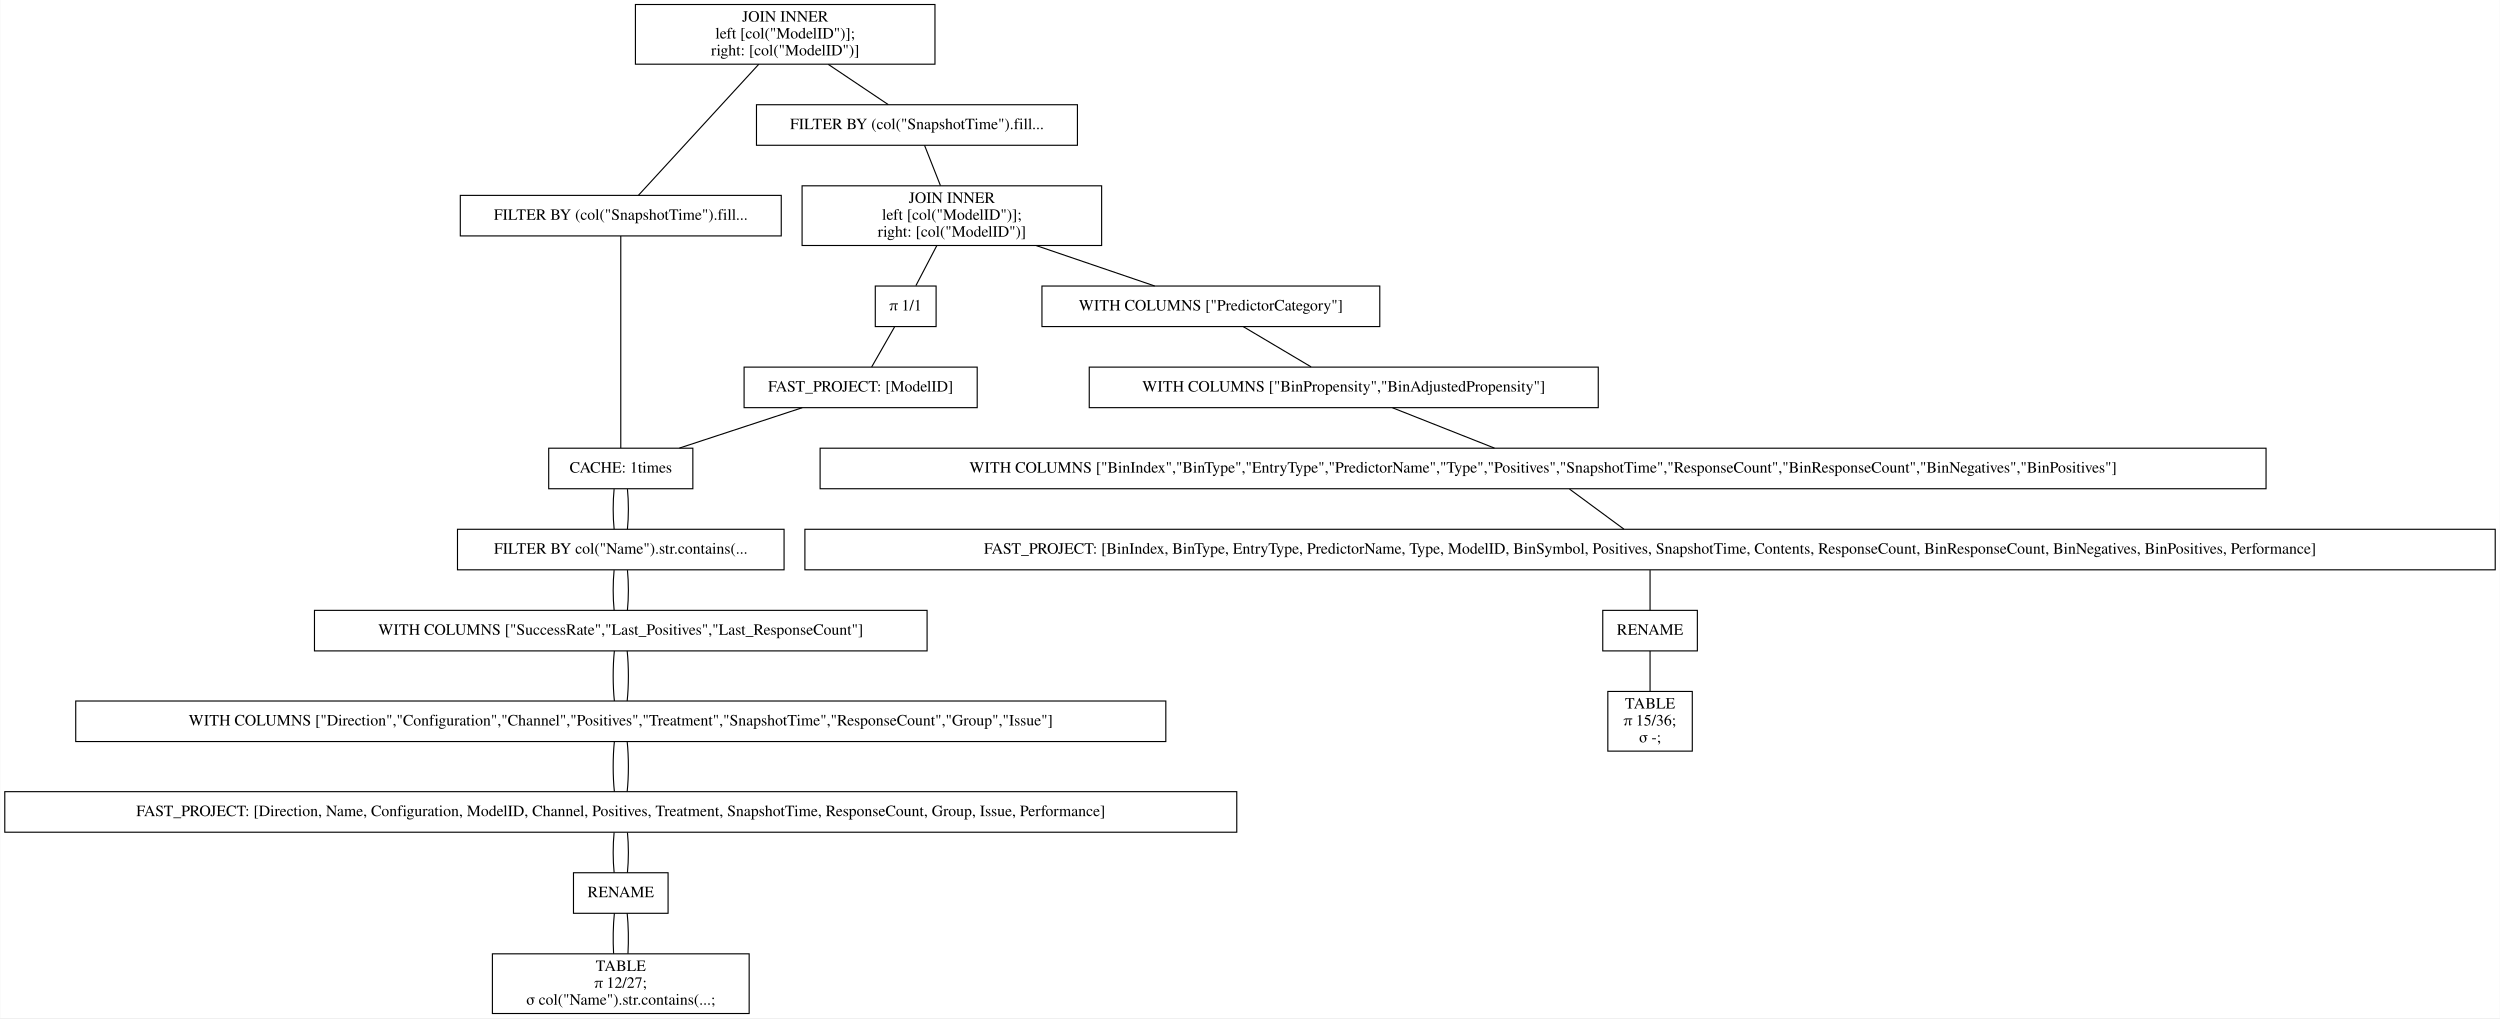
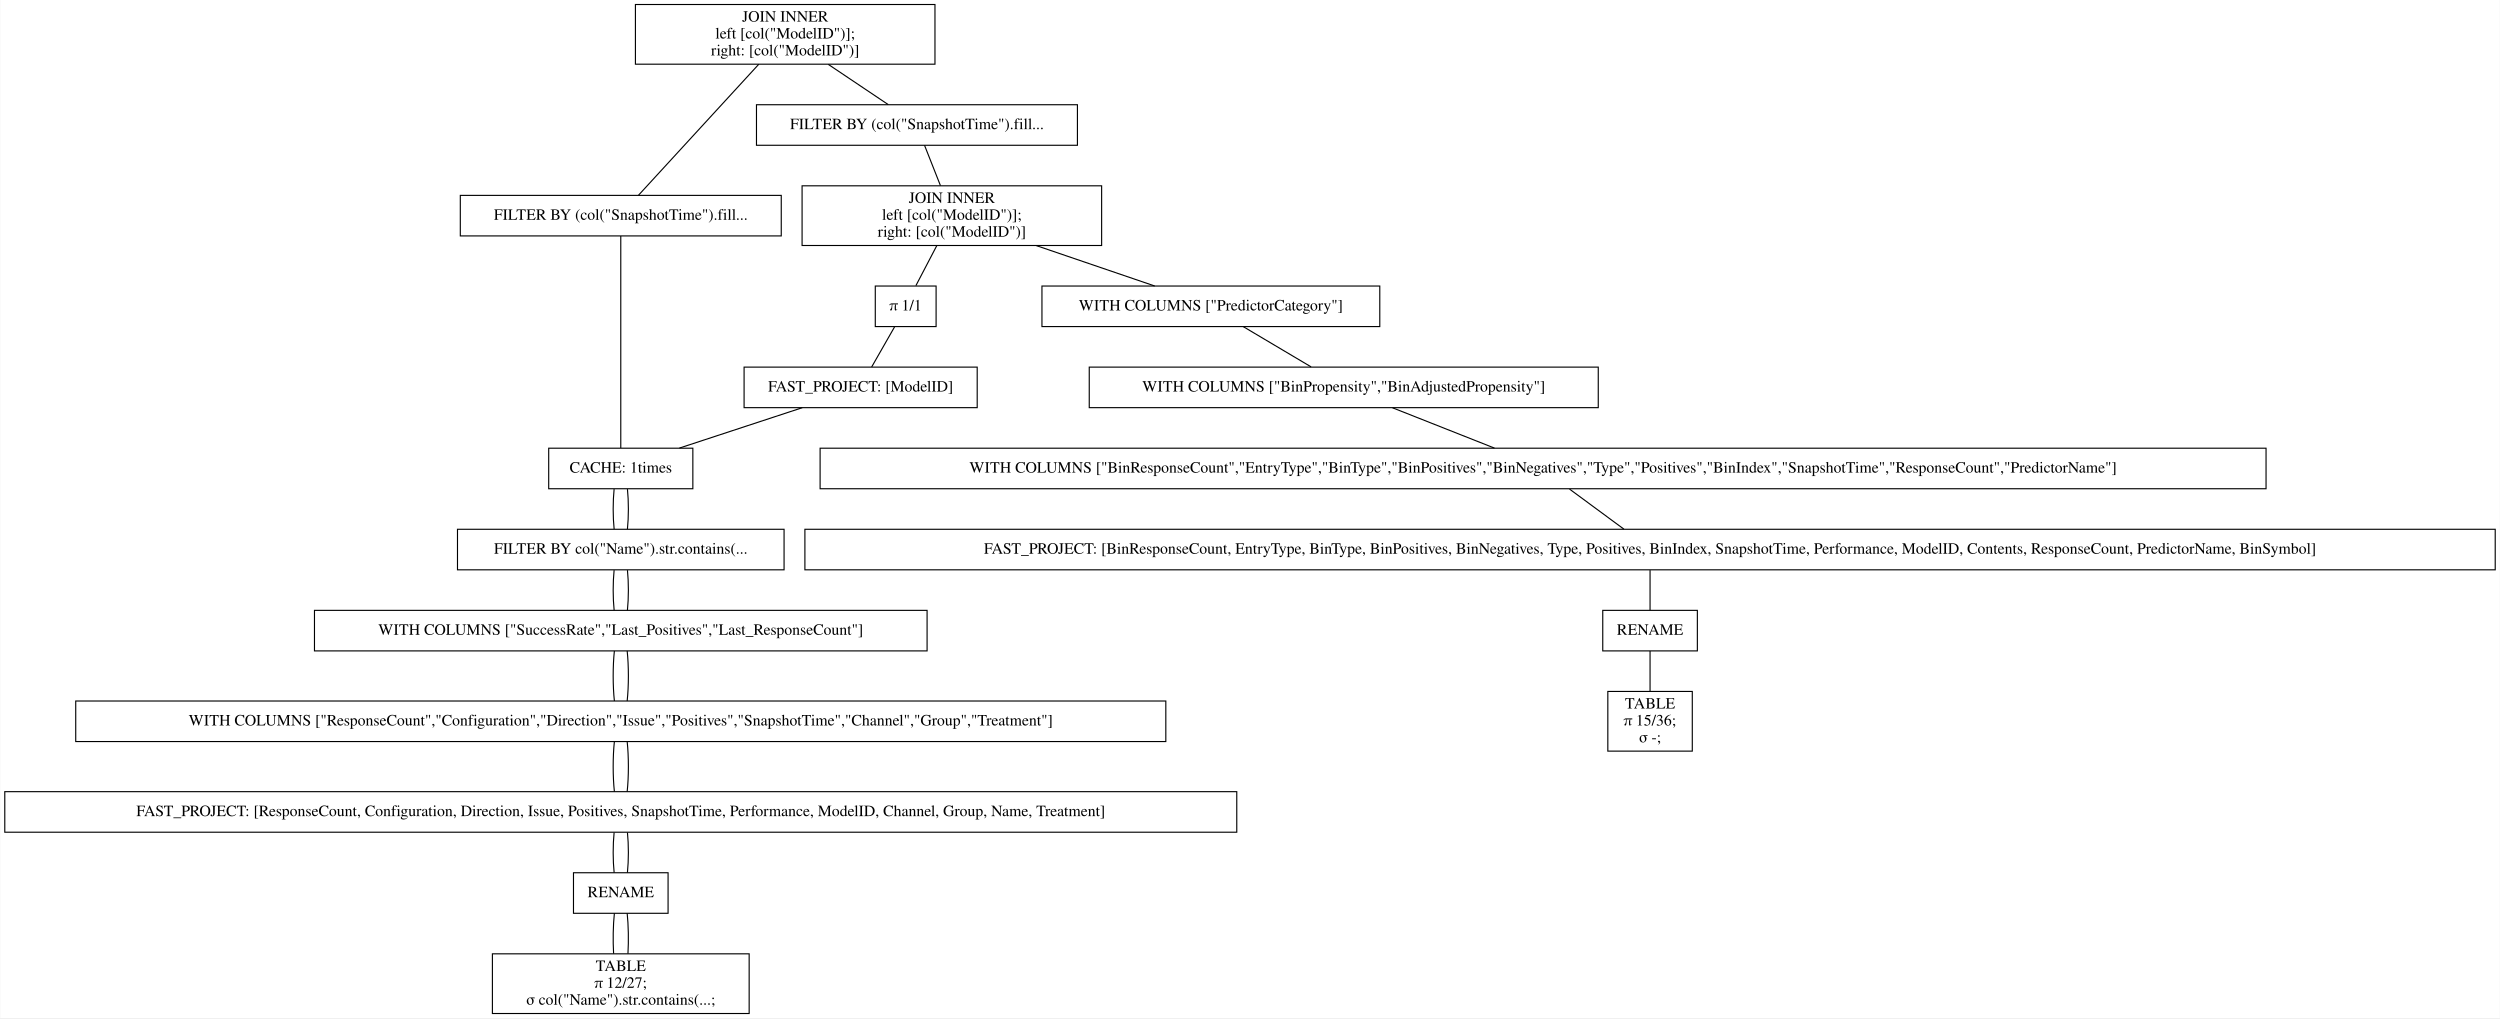
<svg xmlns="http://www.w3.org/2000/svg" width="2220pt" height="904pt" viewBox="0.00 0.00 2219.50 904.00">
  <g id="graph0" class="graph" transform="scale(1 1) rotate(0) translate(4 900)">
    <polygon fill="white" stroke="transparent" points="-4,4 -4,-900 2215.5,-900 2215.5,4 -4,4" />
    <g id="node1" class="node">
      <polygon fill="none" stroke="black" points="826,-896 560,-896 560,-843 826,-843 826,-896" />
      <text text-anchor="middle" x="693" y="-880.8" font-family="Times,serif" font-size="14.00">JOIN INNER</text>
      <text text-anchor="middle" x="693" y="-865.8" font-family="Times,serif" font-size="14.00">                    left [col("ModelID")];</text>
      <text text-anchor="middle" x="693" y="-850.8" font-family="Times,serif" font-size="14.00">                    right: [col("ModelID")]</text>
    </g>
    <g id="node2" class="node">
      <polygon fill="none" stroke="black" points="689.5,-726.5 404.5,-726.5 404.5,-690.5 689.5,-690.5 689.5,-726.5" />
      <text text-anchor="middle" x="547" y="-704.8" font-family="Times,serif" font-size="14.00">FILTER BY (col("SnapshotTime").fill...</text>
    </g>
    <g id="edge1" class="edge">
      <path fill="none" stroke="black" d="M669.54,-842.95C639.56,-810.3 588.45,-754.65 562.75,-726.65" />
    </g>
    <g id="node10" class="node">
      <polygon fill="none" stroke="black" points="952.5,-807 667.5,-807 667.5,-771 952.5,-771 952.5,-807" />
      <text text-anchor="middle" x="810" y="-785.3" font-family="Times,serif" font-size="14.00">FILTER BY (col("SnapshotTime").fill...</text>
    </g>
    <g id="edge9" class="edge">
      <path fill="none" stroke="black" d="M731.31,-842.8C748.77,-831.08 768.97,-817.53 784.53,-807.09" />
    </g>
    <g id="node3" class="node">
      <polygon fill="none" stroke="black" points="611,-502 483,-502 483,-466 611,-466 611,-502" />
      <text text-anchor="middle" x="547" y="-480.3" font-family="Times,serif" font-size="14.00">CACHE: 1times</text>
    </g>
    <g id="edge2" class="edge">
      <path fill="none" stroke="black" d="M547,-690.41C547,-648.99 547,-543.62 547,-502.15" />
    </g>
    <g id="node4" class="node">
      <polygon fill="none" stroke="black" points="692,-430 402,-430 402,-394 692,-394 692,-430" />
      <text text-anchor="middle" x="547" y="-408.3" font-family="Times,serif" font-size="14.00">FILTER BY col("Name").str.contains(...</text>
    </g>
    <g id="edge3" class="edge">
      <path fill="none" stroke="black" d="M541.08,-465.7C539.97,-454.85 539.97,-440.92 541.1,-430.1" />
    </g>
    <g id="edge20" class="edge">
      <path fill="none" stroke="black" d="M552.92,-465.7C554.03,-454.85 554.03,-440.92 552.9,-430.1" />
    </g>
    <g id="node5" class="node">
      <polygon fill="none" stroke="black" points="819,-358 275,-358 275,-322 819,-322 819,-358" />
      <text text-anchor="middle" x="547" y="-336.3" font-family="Times,serif" font-size="14.00">WITH COLUMNS ["SuccessRate","Last_Positives","Last_ResponseCount"]</text>
    </g>
    <g id="edge4" class="edge">
      <path fill="none" stroke="black" d="M541.08,-393.7C539.97,-382.85 539.97,-368.92 541.1,-358.1" />
    </g>
    <g id="edge21" class="edge">
      <path fill="none" stroke="black" d="M552.92,-393.7C554.03,-382.85 554.03,-368.92 552.9,-358.1" />
    </g>
    <g id="node6" class="node">
      <polygon fill="none" stroke="black" points="1031,-277.5 63,-277.5 63,-241.5 1031,-241.5 1031,-277.5" />
-       <text text-anchor="middle" x="547" y="-255.8" font-family="Times,serif" font-size="14.00">WITH COLUMNS ["Direction","Configuration","Channel","Positives","Treatment","SnapshotTime","ResponseCount","Group","Issue"]</text>
+       <text text-anchor="middle" x="547" y="-255.8" font-family="Times,serif" font-size="14.00">WITH COLUMNS ["ResponseCount","Configuration","Direction","Issue","Positives","SnapshotTime","Channel","Group","Treatment"]</text>
    </g>
    <g id="edge5" class="edge">
      <path fill="none" stroke="black" d="M541.32,-321.97C539.89,-308.8 539.89,-290.66 541.33,-277.5" />
    </g>
    <g id="edge22" class="edge">
      <path fill="none" stroke="black" d="M552.68,-321.97C554.11,-308.8 554.11,-290.66 552.67,-277.5" />
    </g>
    <g id="node7" class="node">
      <polygon fill="none" stroke="black" points="1094,-197 0,-197 0,-161 1094,-161 1094,-197" />
-       <text text-anchor="middle" x="547" y="-175.3" font-family="Times,serif" font-size="14.00">FAST_PROJECT: [Direction, Name, Configuration, ModelID, Channel, Positives, Treatment, SnapshotTime, ResponseCount, Group, Issue, Performance]</text>
+       <text text-anchor="middle" x="547" y="-175.3" font-family="Times,serif" font-size="14.00">FAST_PROJECT: [ResponseCount, Configuration, Direction, Issue, Positives, SnapshotTime, Performance, ModelID, Channel, Group, Name, Treatment]</text>
    </g>
    <g id="edge6" class="edge">
      <path fill="none" stroke="black" d="M541.32,-241.47C539.89,-228.3 539.89,-210.16 541.33,-197" />
    </g>
    <g id="edge23" class="edge">
      <path fill="none" stroke="black" d="M552.68,-241.47C554.11,-228.3 554.11,-210.16 552.67,-197" />
    </g>
    <g id="node8" class="node">
      <polygon fill="none" stroke="black" points="589,-125 505,-125 505,-89 589,-89 589,-125" />
      <text text-anchor="middle" x="547" y="-103.3" font-family="Times,serif" font-size="14.00">RENAME</text>
    </g>
    <g id="edge7" class="edge">
      <path fill="none" stroke="black" d="M541.08,-160.7C539.97,-149.85 539.97,-135.92 541.1,-125.1" />
    </g>
    <g id="edge24" class="edge">
      <path fill="none" stroke="black" d="M552.92,-160.7C554.03,-149.85 554.03,-135.92 552.9,-125.1" />
    </g>
    <g id="node9" class="node">
      <polygon fill="none" stroke="black" points="661,-53 433,-53 433,0 661,0 661,-53" />
      <text text-anchor="middle" x="547" y="-37.8" font-family="Times,serif" font-size="14.00">TABLE</text>
      <text text-anchor="middle" x="547" y="-22.8" font-family="Times,serif" font-size="14.00">π 12/27;</text>
      <text text-anchor="middle" x="547" y="-7.8" font-family="Times,serif" font-size="14.00">σ col("Name").str.contains(...;</text>
    </g>
    <g id="edge8" class="edge">
      <path fill="none" stroke="black" d="M541.32,-88.97C540.19,-78.51 539.95,-64.9 540.62,-53.16" />
    </g>
    <g id="edge25" class="edge">
      <path fill="none" stroke="black" d="M552.68,-88.97C553.81,-78.51 554.05,-64.9 553.38,-53.16" />
    </g>
    <g id="node11" class="node">
      <polygon fill="none" stroke="black" points="974,-735 708,-735 708,-682 974,-682 974,-735" />
      <text text-anchor="middle" x="841" y="-719.8" font-family="Times,serif" font-size="14.00">JOIN INNER</text>
      <text text-anchor="middle" x="841" y="-704.8" font-family="Times,serif" font-size="14.00">                    left [col("ModelID")];</text>
      <text text-anchor="middle" x="841" y="-689.8" font-family="Times,serif" font-size="14.00">                    right: [col("ModelID")]</text>
    </g>
    <g id="edge10" class="edge">
      <path fill="none" stroke="black" d="M816.73,-770.97C820.86,-760.51 826.23,-746.9 830.87,-735.16" />
    </g>
    <g id="node12" class="node">
      <polygon fill="none" stroke="black" points="1221,-646 921,-646 921,-610 1221,-610 1221,-646" />
      <text text-anchor="middle" x="1071" y="-624.3" font-family="Times,serif" font-size="14.00">WITH COLUMNS ["PredictorCategory"]</text>
    </g>
    <g id="edge11" class="edge">
      <path fill="none" stroke="black" d="M915.99,-681.9C950.47,-670.14 990.43,-656.5 1021.14,-646.02" />
    </g>
    <g id="node18" class="node">
      <polygon fill="none" stroke="black" points="827,-646 773,-646 773,-610 827,-610 827,-646" />
      <text text-anchor="middle" x="800" y="-624.3" font-family="Times,serif" font-size="14.00">π 1/1</text>
    </g>
    <g id="edge17" class="edge">
      <path fill="none" stroke="black" d="M827.58,-681.8C821.5,-670.17 814.49,-656.74 809.05,-646.33" />
    </g>
    <g id="node13" class="node">
      <polygon fill="none" stroke="black" points="1415,-574 963,-574 963,-538 1415,-538 1415,-574" />
      <text text-anchor="middle" x="1189" y="-552.3" font-family="Times,serif" font-size="14.00">WITH COLUMNS ["BinPropensity","BinAdjustedPropensity"]</text>
    </g>
    <g id="edge12" class="edge">
      <path fill="none" stroke="black" d="M1099.87,-609.88C1118.15,-599.03 1141.72,-585.05 1160.02,-574.19" />
    </g>
    <g id="node14" class="node">
      <polygon fill="none" stroke="black" points="2008,-502 724,-502 724,-466 2008,-466 2008,-502" />
-       <text text-anchor="middle" x="1366" y="-480.3" font-family="Times,serif" font-size="14.00">WITH COLUMNS ["BinIndex","BinType","EntryType","PredictorName","Type","Positives","SnapshotTime","ResponseCount","BinResponseCount","BinNegatives","BinPositives"]</text>
+       <text text-anchor="middle" x="1366" y="-480.3" font-family="Times,serif" font-size="14.00">WITH COLUMNS ["BinResponseCount","EntryType","BinType","BinPositives","BinNegatives","Type","Positives","BinIndex","SnapshotTime","ResponseCount","PredictorName"]</text>
    </g>
    <g id="edge13" class="edge">
      <path fill="none" stroke="black" d="M1232.3,-537.88C1259.83,-526.99 1295.34,-512.95 1322.84,-502.07" />
    </g>
    <g id="node15" class="node">
      <polygon fill="none" stroke="black" points="2211.5,-430 710.5,-430 710.5,-394 2211.5,-394 2211.5,-430" />
-       <text text-anchor="middle" x="1461" y="-408.3" font-family="Times,serif" font-size="14.00">FAST_PROJECT: [BinIndex, BinType, EntryType, PredictorName, Type, ModelID, BinSymbol, Positives, SnapshotTime, Contents, ResponseCount, BinResponseCount, BinNegatives, BinPositives, Performance]</text>
+       <text text-anchor="middle" x="1461" y="-408.3" font-family="Times,serif" font-size="14.00">FAST_PROJECT: [BinResponseCount, EntryType, BinType, BinPositives, BinNegatives, Type, Positives, BinIndex, SnapshotTime, Performance, ModelID, Contents, ResponseCount, PredictorName, BinSymbol]</text>
    </g>
    <g id="edge14" class="edge">
      <path fill="none" stroke="black" d="M1389.48,-465.7C1404.21,-454.85 1423.11,-440.92 1437.79,-430.1" />
    </g>
    <g id="node16" class="node">
      <polygon fill="none" stroke="black" points="1503,-358 1419,-358 1419,-322 1503,-322 1503,-358" />
      <text text-anchor="middle" x="1461" y="-336.3" font-family="Times,serif" font-size="14.00">RENAME</text>
    </g>
    <g id="edge15" class="edge">
      <path fill="none" stroke="black" d="M1461,-393.7C1461,-382.85 1461,-368.92 1461,-358.1" />
    </g>
    <g id="node17" class="node">
      <polygon fill="none" stroke="black" points="1498.5,-286 1423.5,-286 1423.5,-233 1498.5,-233 1498.5,-286" />
      <text text-anchor="middle" x="1461" y="-270.8" font-family="Times,serif" font-size="14.00">TABLE</text>
      <text text-anchor="middle" x="1461" y="-255.8" font-family="Times,serif" font-size="14.00">π 15/36;</text>
      <text text-anchor="middle" x="1461" y="-240.8" font-family="Times,serif" font-size="14.00">σ -;</text>
    </g>
    <g id="edge16" class="edge">
      <path fill="none" stroke="black" d="M1461,-321.97C1461,-311.51 1461,-297.9 1461,-286.16" />
    </g>
    <g id="node19" class="node">
      <polygon fill="none" stroke="black" points="863.5,-574 656.5,-574 656.5,-538 863.5,-538 863.5,-574" />
      <text text-anchor="middle" x="760" y="-552.3" font-family="Times,serif" font-size="14.00">FAST_PROJECT: [ModelID]</text>
    </g>
    <g id="edge18" class="edge">
      <path fill="none" stroke="black" d="M790.11,-609.7C783.91,-598.85 775.95,-584.92 769.77,-574.1" />
    </g>
    <g id="edge19" class="edge">
      <path fill="none" stroke="black" d="M708.17,-537.97C675.04,-527.08 632.24,-513.01 599.07,-502.11" />
    </g>
  </g>
</svg>
